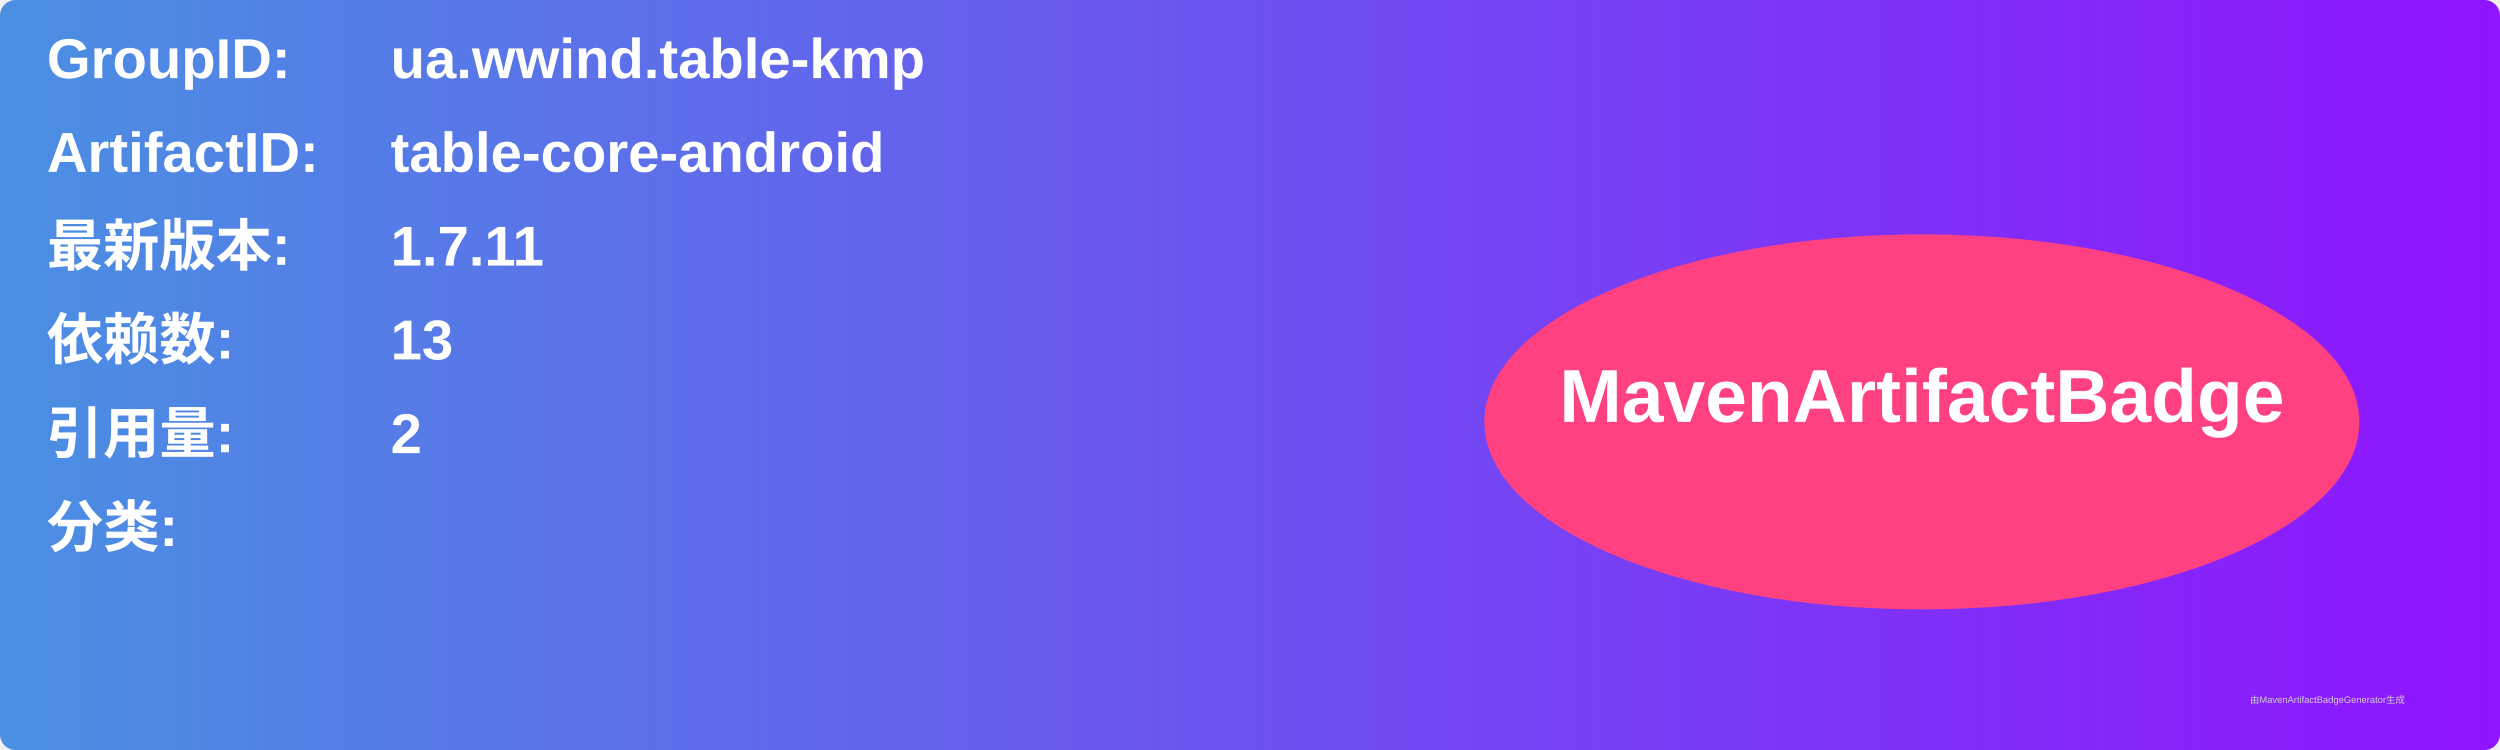
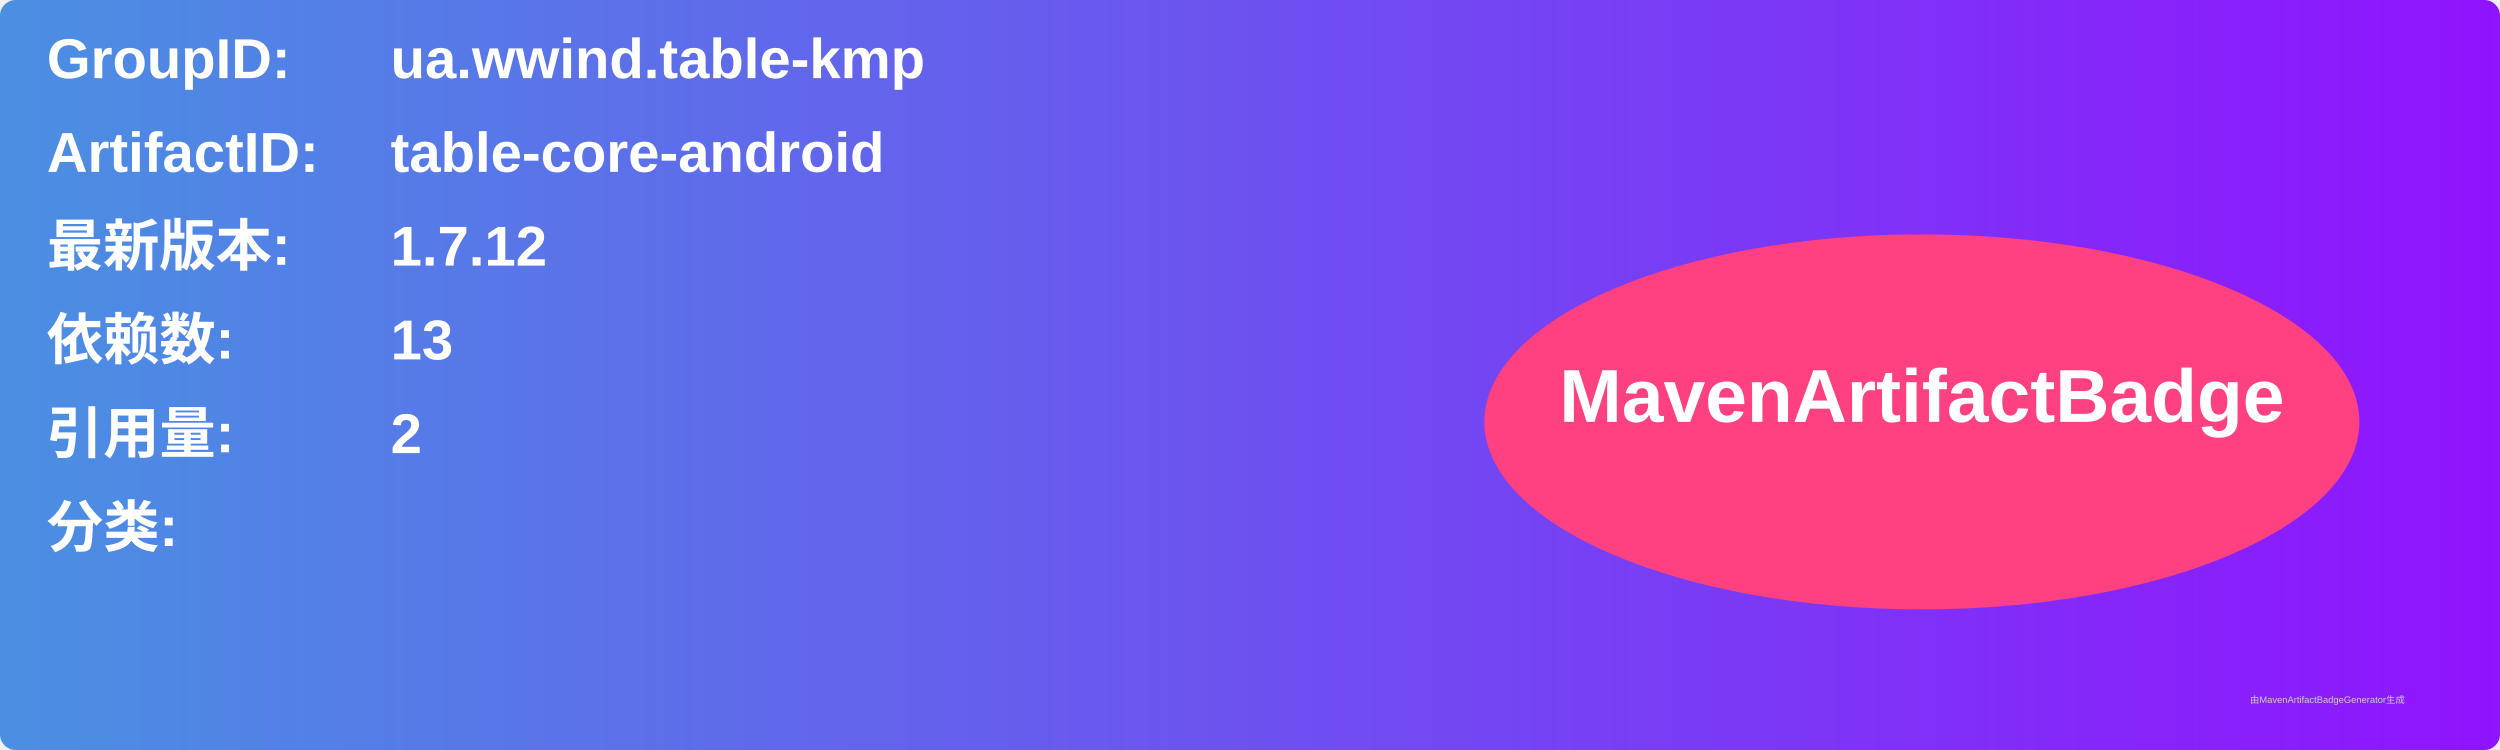
<svg xmlns="http://www.w3.org/2000/svg" width="800" height="240" viewBox="0 0 800 240">
  <linearGradient id="grad" x1="0%" y1="0%" x2="100%" y2="0%">
    <stop offset="0%" stop-color="#4a90e2" />
    <stop offset="100%" stop-color="#9013fe" />
  </linearGradient>
  <rect width="100%" height="100%" rx="5" ry="5" fill="url(#grad)" />
  <g transform="translate(15, 15)">
    <text x="0" y="10" font-family="Arial" font-size="18" fill="white" font-weight="bold" width="260">GroupID:</text>
    <text x="110" y="10" font-family="Arial" font-size="18" fill="white" font-weight="bold" width="460">ua.wwind.table-kmp</text>
    <text x="0" y="40" font-family="Arial" font-size="18" fill="white" font-weight="bold" width="260">ArtifactID:</text>
    <text x="110" y="40" font-family="Arial" font-size="18" fill="white" font-weight="bold" width="460">table-core-android</text>
    <text x="0" y="70" font-family="Arial" font-size="18" fill="white" font-weight="bold">最新版本:</text>
    <text x="110" y="70" font-family="Arial" font-size="18" fill="white" font-weight="bold">
-       <tspan font-weight="bold">1.7.11</tspan>
+       <tspan font-weight="bold">1.7.12</tspan>
    </text>
    <text x="0" y="100" font-family="Arial" font-size="18" fill="white" font-weight="bold">依赖数: </text>
    <text x="110" y="100" font-family="Arial" font-size="18" fill="white">
      <tspan font-weight="bold">13</tspan>
    </text>
    <text x="0" y="130" font-family="Arial" font-size="18" fill="white" font-weight="bold">引用量: </text>
    <text x="110" y="130" font-family="Arial" font-size="18" fill="white">
      <tspan font-weight="bold">2</tspan>
    </text>
    <text x="0" y="160" font-family="Arial" font-size="18" fill="white" font-weight="bold">分类:</text>
    <text x="10" y="190" font-family="Arial" font-size="10" fill="white">
      <tspan font-weight="bold" />
    </text>
    <ellipse cx="600" cy="120" rx="140" ry="60" fill="#ff4081" />
    <text x="600" y="120" text-anchor="middle" font-family="Arial" font-size="24" fill="white" font-weight="bold">MavenArtifactBadge</text>
  </g>
  <text x="720" y="225" font-family="Arial" font-size="3" fill="#d0d0d0">由MavenArtifactBadgeGenerator生成</text>
</svg>
